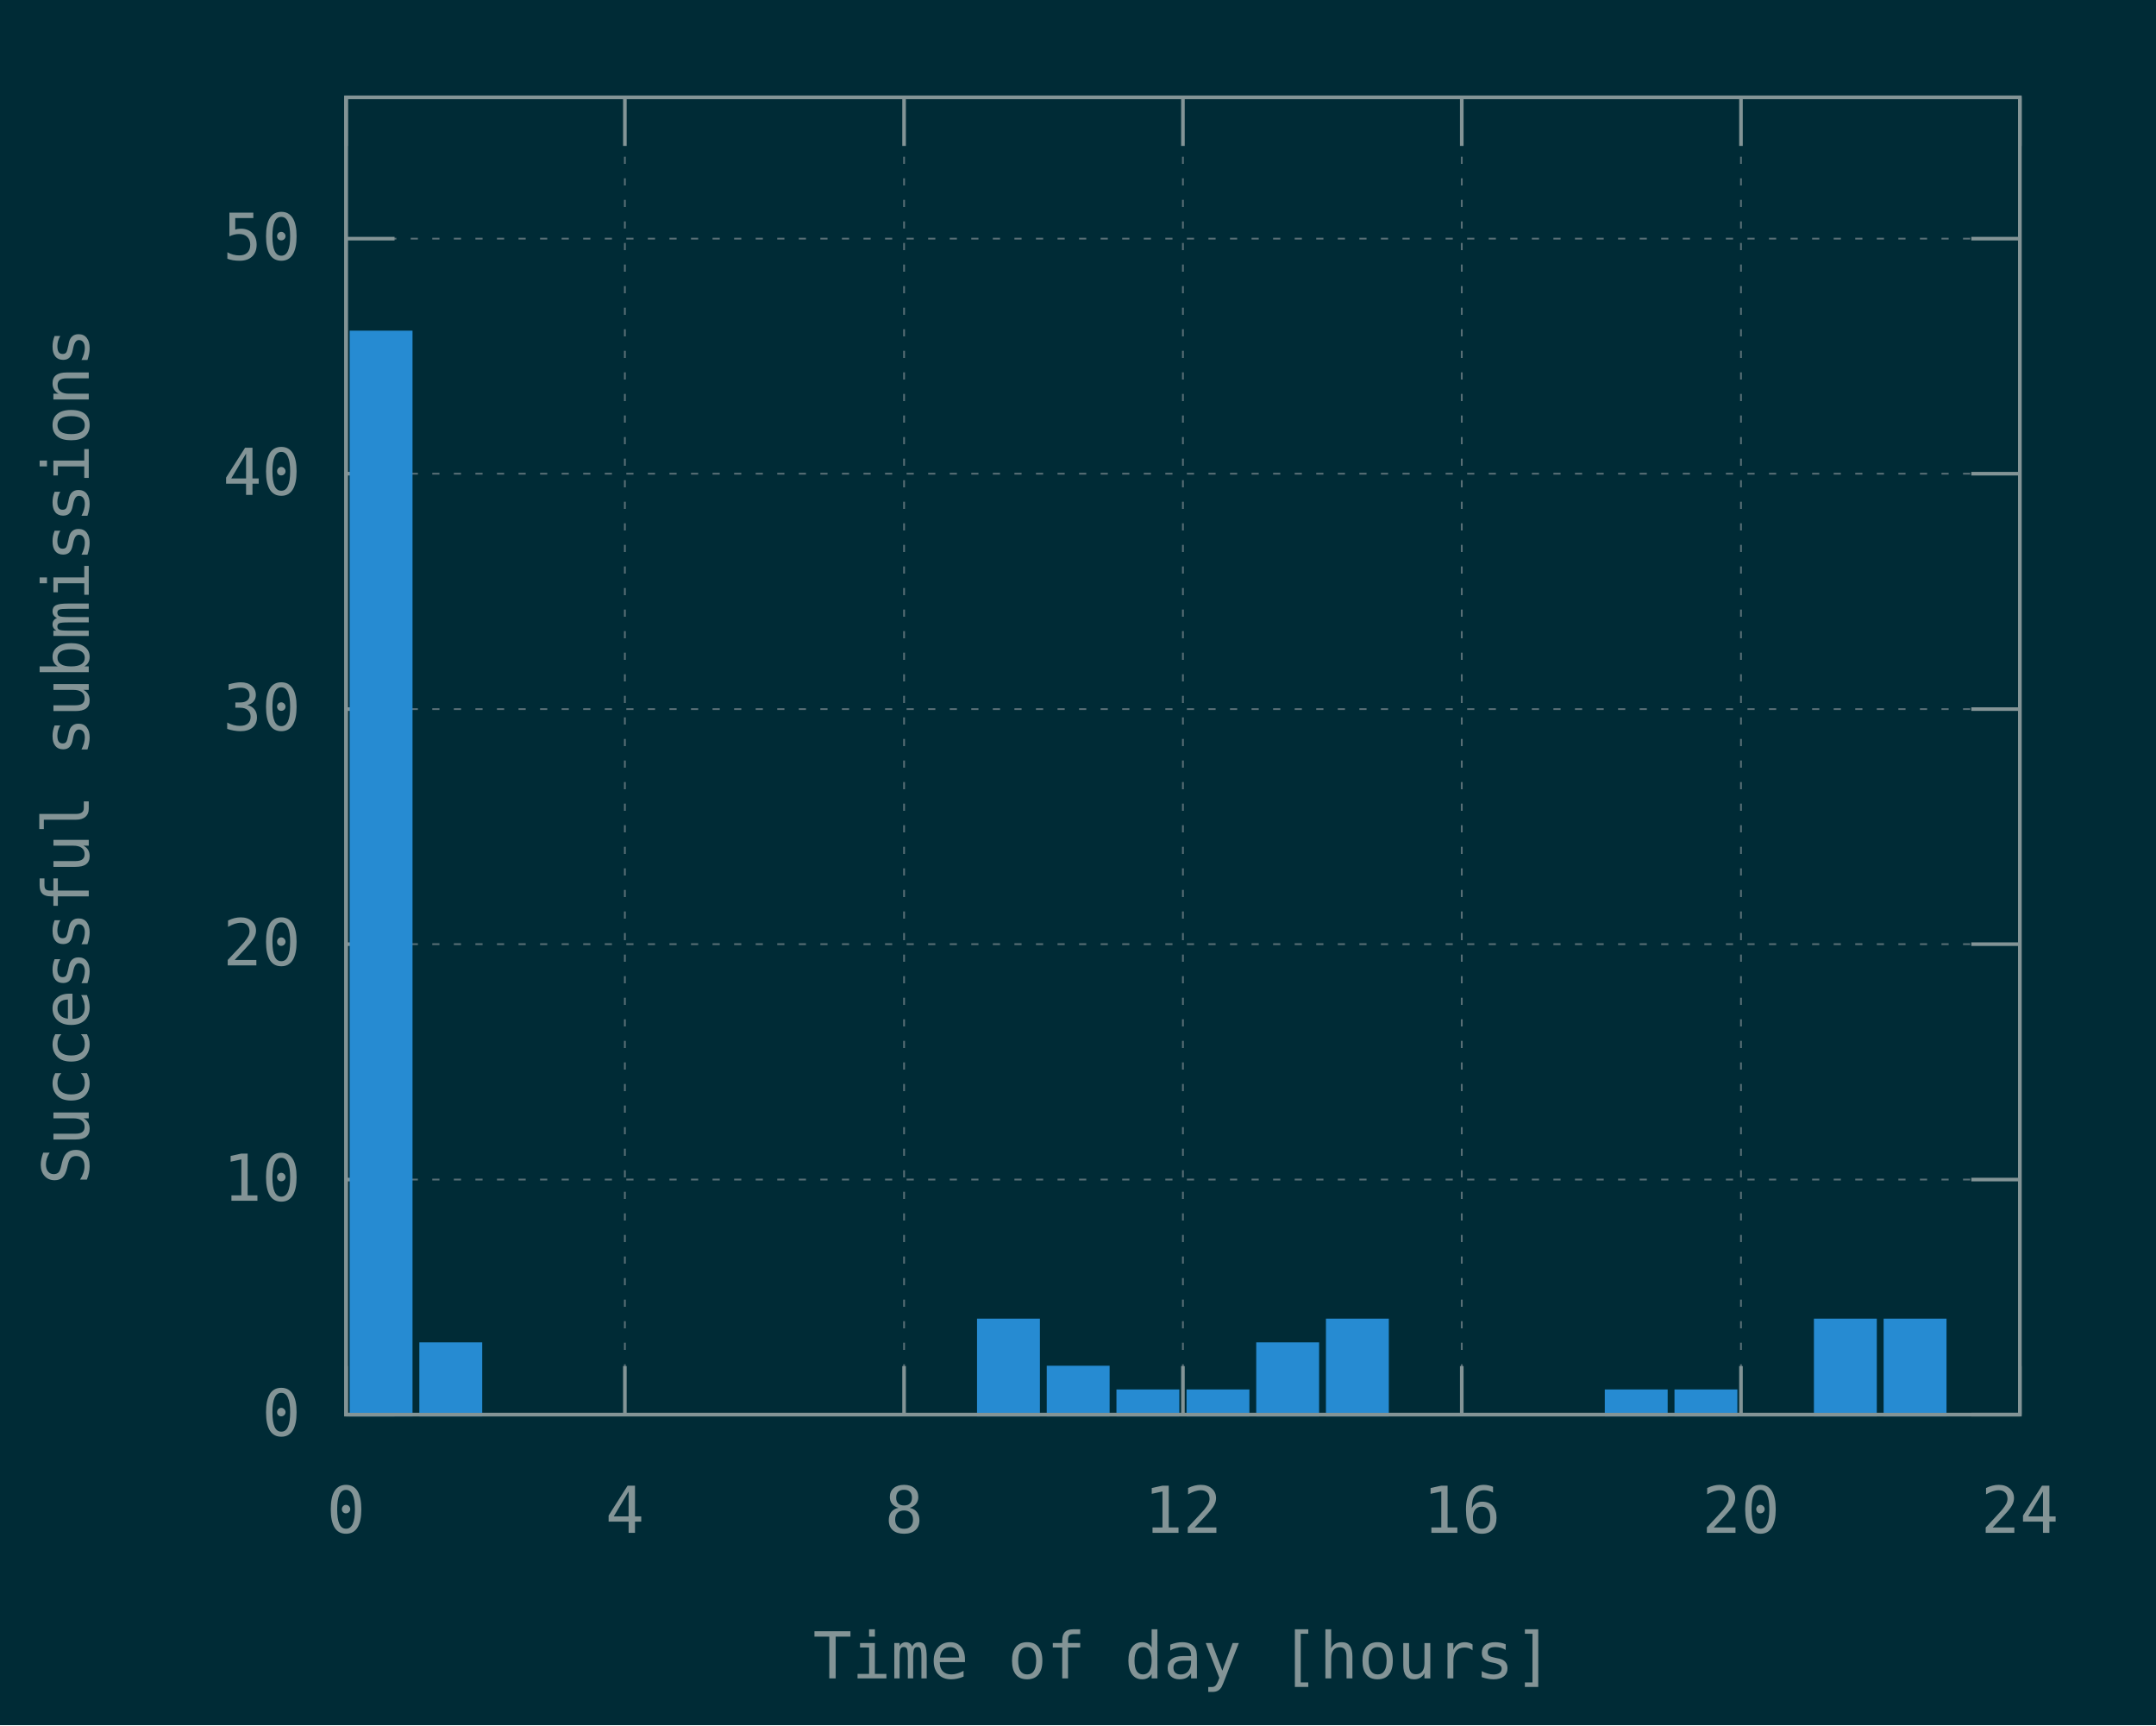
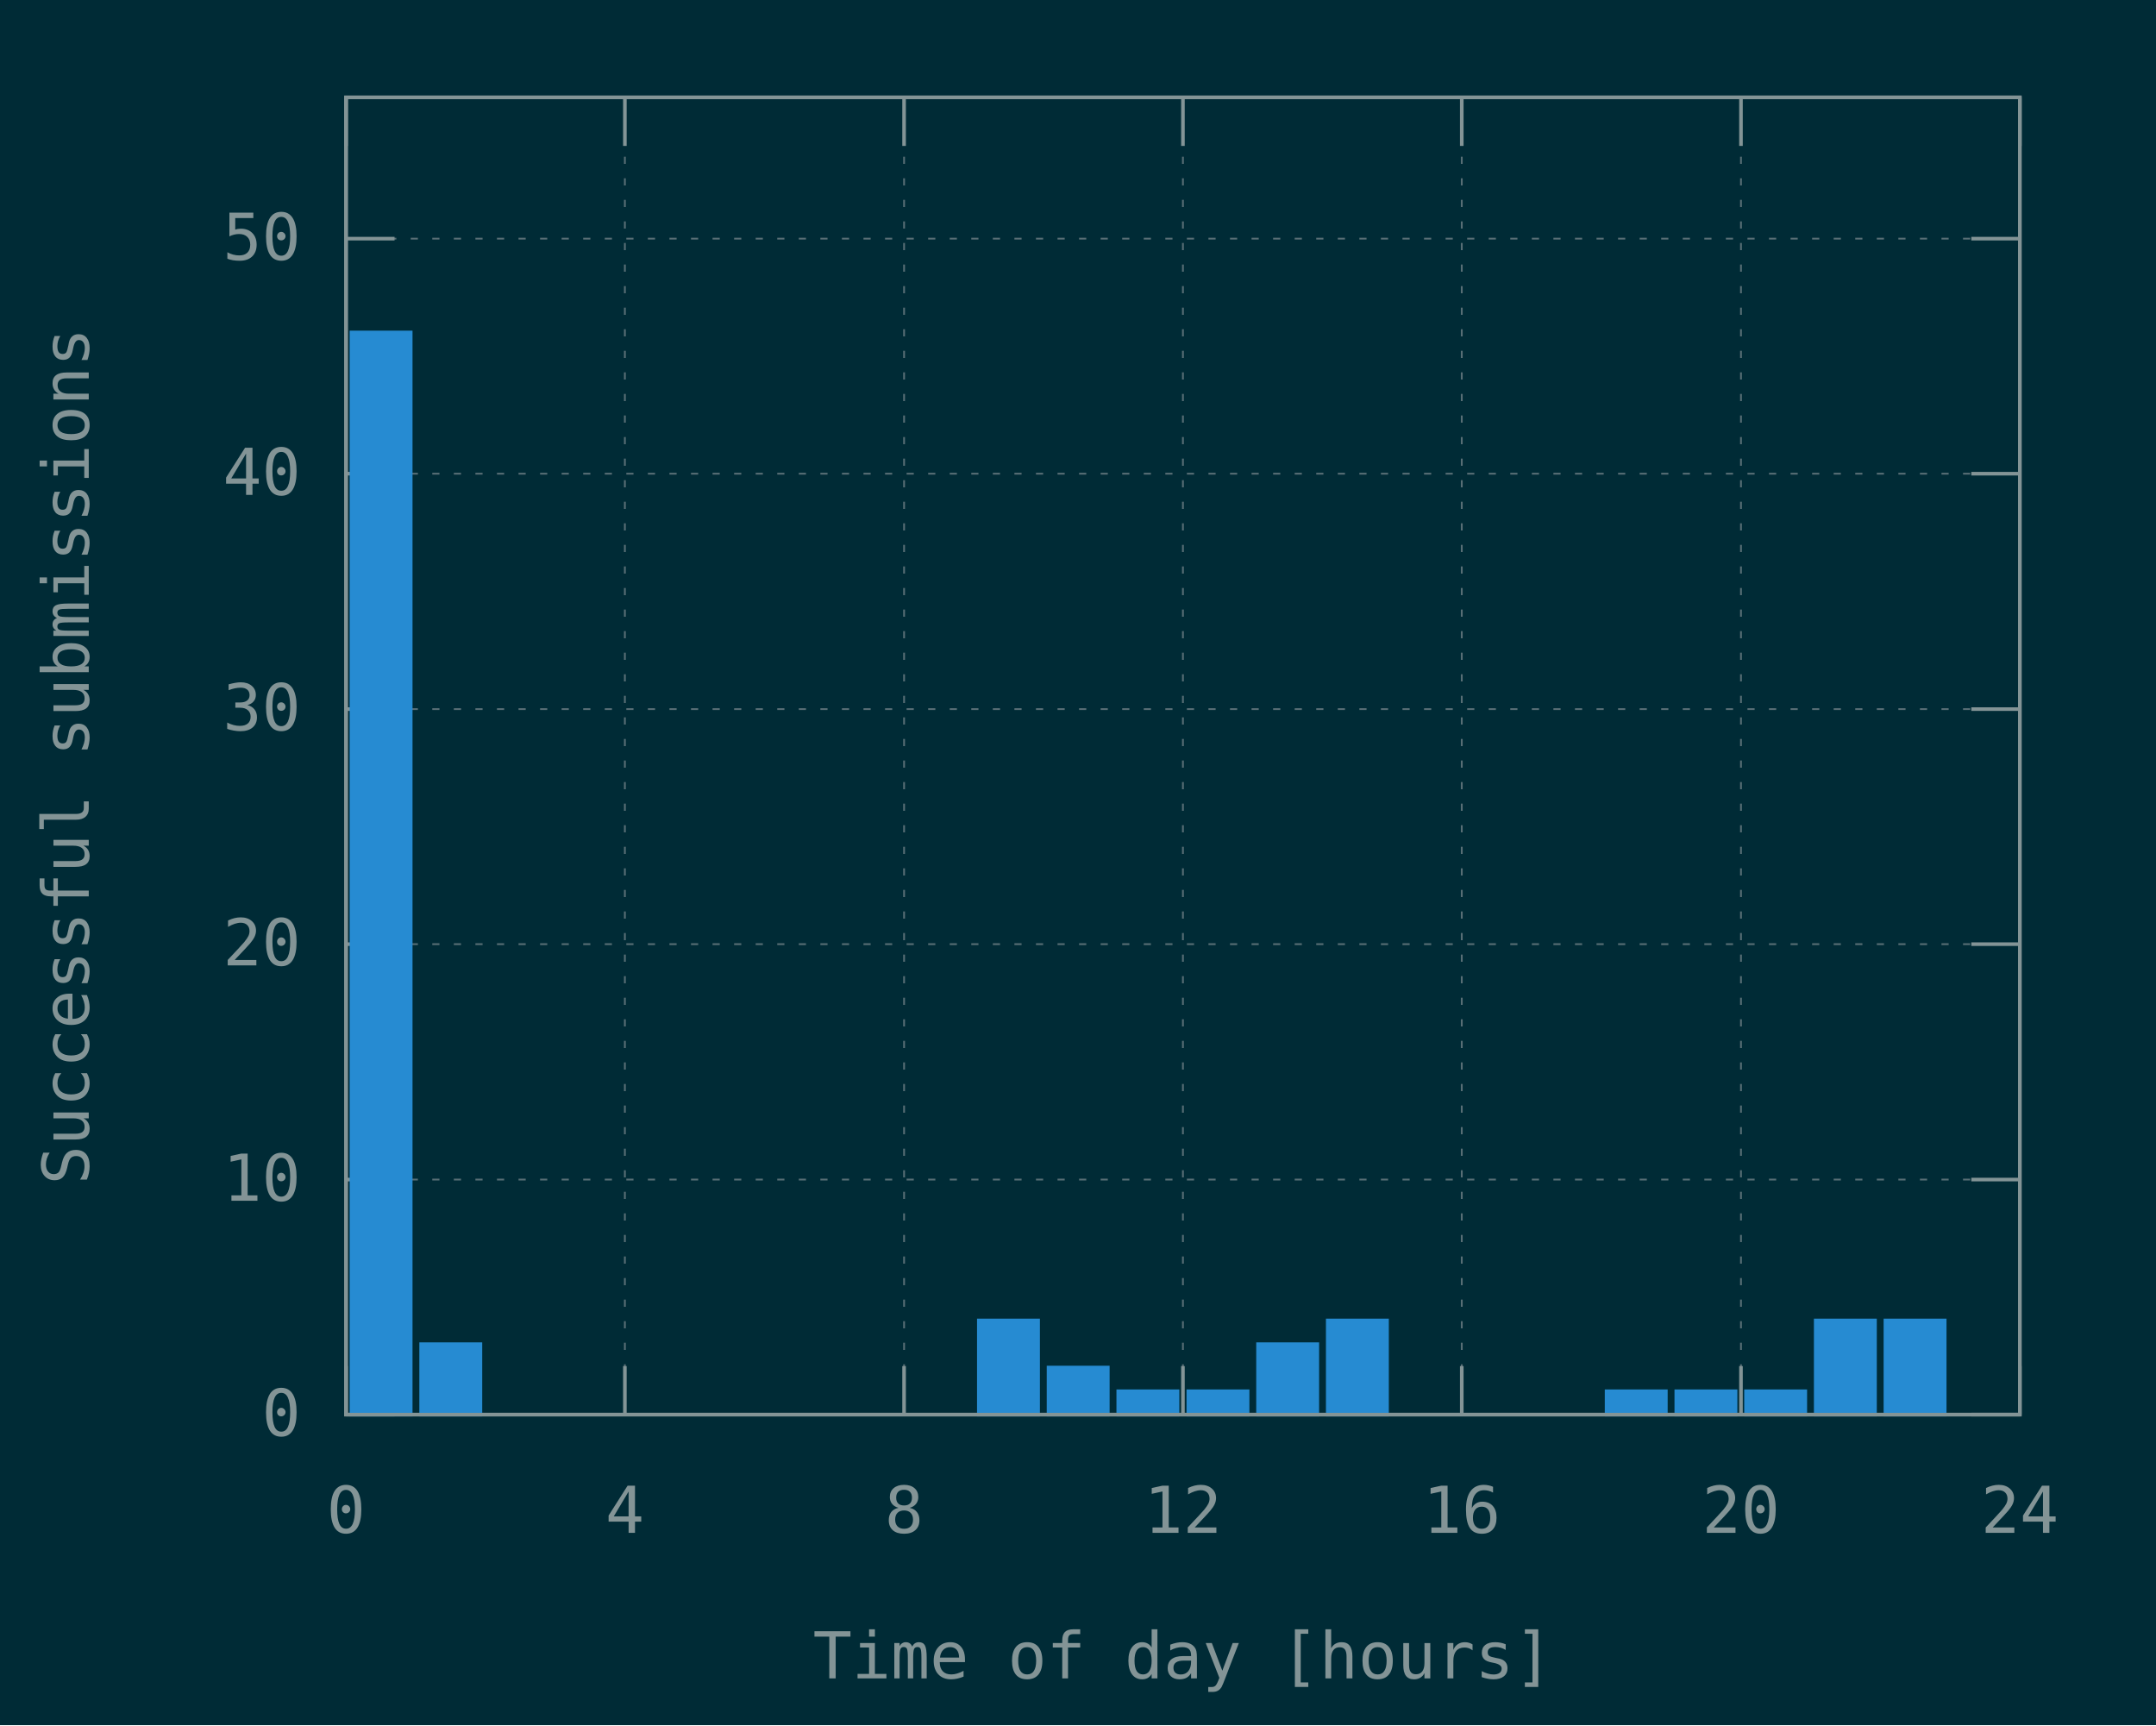
<svg xmlns="http://www.w3.org/2000/svg" xmlns:xlink="http://www.w3.org/1999/xlink" width="600" height="480" viewBox="0 0 600 480">
  <g id="gnuplot_canvas">
    <rect x="0" y="0" width="600" height="480" fill="#002b36" />
    <defs>
      <circle id="gpDot" r="0.5" stroke-width="0.5" stroke="currentColor" />
      <path id="gpPt0" stroke-width="0.148" stroke="currentColor" d="M-1,0 h2 M0,-1 v2" />
      <path id="gpPt1" stroke-width="0.148" stroke="currentColor" d="M-1,-1 L1,1 M1,-1 L-1,1" />
      <path id="gpPt2" stroke-width="0.148" stroke="currentColor" d="M-1,0 L1,0 M0,-1 L0,1 M-1,-1 L1,1 M-1,1 L1,-1" />
      <rect id="gpPt3" stroke-width="0.148" stroke="currentColor" x="-1" y="-1" width="2" height="2" />
      <rect id="gpPt4" stroke-width="0.148" stroke="currentColor" fill="currentColor" x="-1" y="-1" width="2" height="2" />
      <circle id="gpPt5" stroke-width="0.148" stroke="currentColor" cx="0" cy="0" r="1" />
      <use xlink:href="#gpPt5" id="gpPt6" fill="currentColor" stroke="none" />
      <path id="gpPt7" stroke-width="0.148" stroke="currentColor" d="M0,-1.33 L-1.33,0.67 L1.33,0.67 z" />
      <use xlink:href="#gpPt7" id="gpPt8" fill="currentColor" stroke="none" />
      <use xlink:href="#gpPt7" id="gpPt9" stroke="currentColor" transform="rotate(180)" />
      <use xlink:href="#gpPt9" id="gpPt10" fill="currentColor" stroke="none" />
      <use xlink:href="#gpPt3" id="gpPt11" stroke="currentColor" transform="rotate(45)" />
      <use xlink:href="#gpPt11" id="gpPt12" fill="currentColor" stroke="none" />
      <path id="gpPt13" stroke-width="0.148" stroke="currentColor" d="M0,1.330 L1.265,0.411 L0.782,-1.067 L-0.782,-1.076 L-1.265,0.411 z" />
      <use xlink:href="#gpPt13" id="gpPt14" fill="currentColor" stroke="none" />
      <filter id="textbox" filterUnits="objectBoundingBox" x="0" y="0" height="1" width="1">
        <feFlood flood-color="#002B36" flood-opacity="1" result="bgnd" />
        <feComposite in="SourceGraphic" in2="bgnd" operator="atop" />
      </filter>
      <filter id="greybox" filterUnits="objectBoundingBox" x="0" y="0" height="1" width="1">
        <feFlood flood-color="lightgrey" flood-opacity="1" result="grey" />
        <feComposite in="SourceGraphic" in2="grey" operator="atop" />
      </filter>
    </defs>
    <g fill="none" color="#002B36" stroke="currentColor" stroke-width="1.00" stroke-linecap="butt" stroke-linejoin="miter">
</g>
    <g fill="none" color="black" stroke="currentColor" stroke-width="1.00" stroke-linecap="butt" stroke-linejoin="miter">
</g>
    <g fill="none" color="black" stroke="rgb(131, 148, 150)" stroke-width="0.50" stroke-linecap="butt" stroke-linejoin="miter">
</g>
    <g fill="none" color="gray" stroke="currentColor" stroke-width="0.50" stroke-linecap="butt" stroke-linejoin="miter">
      <path stroke="rgb( 88, 110, 117)" stroke-dasharray="2,4" class="gridline" d="M96.3,393.6 L562.1,393.6  " />
    </g>
    <g fill="none" color="gray" stroke="rgb( 88, 110, 117)" stroke-width="1.00" stroke-linecap="butt" stroke-linejoin="miter">
</g>
    <g fill="none" color="black" stroke="currentColor" stroke-width="1.00" stroke-linecap="butt" stroke-linejoin="miter">
      <path stroke="rgb(131, 148, 150)" d="M96.3,393.6 L109.8,393.6 M562.1,393.6 L548.6,393.6  " />
      <g transform="translate(83.7,399.5)" stroke="none" fill="rgb(131,148,150)" font-family="Inconsolata" font-size="18.00" text-anchor="end">
        <text>
          <tspan font-family="Inconsolata"> 0</tspan>
        </text>
      </g>
    </g>
    <g fill="none" color="black" stroke="currentColor" stroke-width="1.00" stroke-linecap="butt" stroke-linejoin="miter">
</g>
    <g fill="none" color="black" stroke="rgb(131, 148, 150)" stroke-width="0.50" stroke-linecap="butt" stroke-linejoin="miter">
</g>
    <g fill="none" color="gray" stroke="currentColor" stroke-width="0.50" stroke-linecap="butt" stroke-linejoin="miter">
      <path stroke="rgb( 88, 110, 117)" stroke-dasharray="2,4" class="gridline" d="M96.3,328.2 L562.1,328.2  " />
    </g>
    <g fill="none" color="gray" stroke="rgb( 88, 110, 117)" stroke-width="1.00" stroke-linecap="butt" stroke-linejoin="miter">
</g>
    <g fill="none" color="black" stroke="currentColor" stroke-width="1.00" stroke-linecap="butt" stroke-linejoin="miter">
      <path stroke="rgb(131, 148, 150)" d="M96.3,328.2 L109.8,328.2 M562.1,328.2 L548.6,328.2  " />
      <g transform="translate(83.7,334.1)" stroke="none" fill="rgb(131,148,150)" font-family="Inconsolata" font-size="18.00" text-anchor="end">
        <text>
          <tspan font-family="Inconsolata"> 10</tspan>
        </text>
      </g>
    </g>
    <g fill="none" color="black" stroke="currentColor" stroke-width="1.00" stroke-linecap="butt" stroke-linejoin="miter">
</g>
    <g fill="none" color="black" stroke="rgb(131, 148, 150)" stroke-width="0.50" stroke-linecap="butt" stroke-linejoin="miter">
</g>
    <g fill="none" color="gray" stroke="currentColor" stroke-width="0.50" stroke-linecap="butt" stroke-linejoin="miter">
      <path stroke="rgb( 88, 110, 117)" stroke-dasharray="2,4" class="gridline" d="M96.3,262.7 L562.1,262.7  " />
    </g>
    <g fill="none" color="gray" stroke="rgb( 88, 110, 117)" stroke-width="1.00" stroke-linecap="butt" stroke-linejoin="miter">
</g>
    <g fill="none" color="black" stroke="currentColor" stroke-width="1.00" stroke-linecap="butt" stroke-linejoin="miter">
      <path stroke="rgb(131, 148, 150)" d="M96.3,262.7 L109.8,262.7 M562.1,262.7 L548.6,262.7  " />
      <g transform="translate(83.7,268.6)" stroke="none" fill="rgb(131,148,150)" font-family="Inconsolata" font-size="18.00" text-anchor="end">
        <text>
          <tspan font-family="Inconsolata"> 20</tspan>
        </text>
      </g>
    </g>
    <g fill="none" color="black" stroke="currentColor" stroke-width="1.00" stroke-linecap="butt" stroke-linejoin="miter">
</g>
    <g fill="none" color="black" stroke="rgb(131, 148, 150)" stroke-width="0.50" stroke-linecap="butt" stroke-linejoin="miter">
</g>
    <g fill="none" color="gray" stroke="currentColor" stroke-width="0.50" stroke-linecap="butt" stroke-linejoin="miter">
      <path stroke="rgb( 88, 110, 117)" stroke-dasharray="2,4" class="gridline" d="M96.3,197.3 L562.1,197.3  " />
    </g>
    <g fill="none" color="gray" stroke="rgb( 88, 110, 117)" stroke-width="1.00" stroke-linecap="butt" stroke-linejoin="miter">
</g>
    <g fill="none" color="black" stroke="currentColor" stroke-width="1.00" stroke-linecap="butt" stroke-linejoin="miter">
      <path stroke="rgb(131, 148, 150)" d="M96.3,197.3 L109.8,197.3 M562.1,197.3 L548.6,197.3  " />
      <g transform="translate(83.7,203.2)" stroke="none" fill="rgb(131,148,150)" font-family="Inconsolata" font-size="18.00" text-anchor="end">
        <text>
          <tspan font-family="Inconsolata"> 30</tspan>
        </text>
      </g>
    </g>
    <g fill="none" color="black" stroke="currentColor" stroke-width="1.00" stroke-linecap="butt" stroke-linejoin="miter">
</g>
    <g fill="none" color="black" stroke="rgb(131, 148, 150)" stroke-width="0.50" stroke-linecap="butt" stroke-linejoin="miter">
</g>
    <g fill="none" color="gray" stroke="currentColor" stroke-width="0.50" stroke-linecap="butt" stroke-linejoin="miter">
      <path stroke="rgb( 88, 110, 117)" stroke-dasharray="2,4" class="gridline" d="M96.3,131.8 L562.1,131.8  " />
    </g>
    <g fill="none" color="gray" stroke="rgb( 88, 110, 117)" stroke-width="1.00" stroke-linecap="butt" stroke-linejoin="miter">
</g>
    <g fill="none" color="black" stroke="currentColor" stroke-width="1.00" stroke-linecap="butt" stroke-linejoin="miter">
      <path stroke="rgb(131, 148, 150)" d="M96.3,131.8 L109.8,131.8 M562.1,131.8 L548.6,131.8  " />
      <g transform="translate(83.7,137.7)" stroke="none" fill="rgb(131,148,150)" font-family="Inconsolata" font-size="18.00" text-anchor="end">
        <text>
          <tspan font-family="Inconsolata"> 40</tspan>
        </text>
      </g>
    </g>
    <g fill="none" color="black" stroke="currentColor" stroke-width="1.00" stroke-linecap="butt" stroke-linejoin="miter">
</g>
    <g fill="none" color="black" stroke="rgb(131, 148, 150)" stroke-width="0.50" stroke-linecap="butt" stroke-linejoin="miter">
</g>
    <g fill="none" color="gray" stroke="currentColor" stroke-width="0.50" stroke-linecap="butt" stroke-linejoin="miter">
      <path stroke="rgb( 88, 110, 117)" stroke-dasharray="2,4" class="gridline" d="M96.3,66.4 L562.1,66.4  " />
    </g>
    <g fill="none" color="gray" stroke="rgb( 88, 110, 117)" stroke-width="1.00" stroke-linecap="butt" stroke-linejoin="miter">
</g>
    <g fill="none" color="black" stroke="currentColor" stroke-width="1.00" stroke-linecap="butt" stroke-linejoin="miter">
      <path stroke="rgb(131, 148, 150)" d="M96.3,66.4 L109.8,66.4 M562.1,66.4 L548.6,66.4  " />
      <g transform="translate(83.7,72.3)" stroke="none" fill="rgb(131,148,150)" font-family="Inconsolata" font-size="18.00" text-anchor="end">
        <text>
          <tspan font-family="Inconsolata"> 50</tspan>
        </text>
      </g>
    </g>
    <g fill="none" color="black" stroke="currentColor" stroke-width="1.00" stroke-linecap="butt" stroke-linejoin="miter">
</g>
    <g fill="none" color="black" stroke="rgb(131, 148, 150)" stroke-width="0.50" stroke-linecap="butt" stroke-linejoin="miter">
</g>
    <g fill="none" color="gray" stroke="currentColor" stroke-width="0.50" stroke-linecap="butt" stroke-linejoin="miter">
      <path stroke="rgb( 88, 110, 117)" stroke-dasharray="2,4" class="gridline" d="M96.3,393.6 L96.3,27.1  " />
    </g>
    <g fill="none" color="gray" stroke="rgb( 88, 110, 117)" stroke-width="1.00" stroke-linecap="butt" stroke-linejoin="miter">
</g>
    <g fill="none" color="black" stroke="currentColor" stroke-width="1.00" stroke-linecap="butt" stroke-linejoin="miter">
      <path stroke="rgb(131, 148, 150)" d="M96.3,393.6 L96.3,380.1 M96.3,27.1 L96.3,40.6  " />
      <g transform="translate(96.3,426.5)" stroke="none" fill="rgb(131,148,150)" font-family="Inconsolata" font-size="18.00" text-anchor="middle">
        <text>
          <tspan font-family="Inconsolata"> 0</tspan>
        </text>
      </g>
    </g>
    <g fill="none" color="black" stroke="currentColor" stroke-width="1.00" stroke-linecap="butt" stroke-linejoin="miter">
</g>
    <g fill="none" color="black" stroke="rgb(131, 148, 150)" stroke-width="0.50" stroke-linecap="butt" stroke-linejoin="miter">
</g>
    <g fill="none" color="gray" stroke="currentColor" stroke-width="0.50" stroke-linecap="butt" stroke-linejoin="miter">
      <path stroke="rgb( 88, 110, 117)" stroke-dasharray="2,4" class="gridline" d="M173.9,393.6 L173.9,27.1  " />
    </g>
    <g fill="none" color="gray" stroke="rgb( 88, 110, 117)" stroke-width="1.00" stroke-linecap="butt" stroke-linejoin="miter">
</g>
    <g fill="none" color="black" stroke="currentColor" stroke-width="1.00" stroke-linecap="butt" stroke-linejoin="miter">
      <path stroke="rgb(131, 148, 150)" d="M173.9,393.6 L173.9,380.1 M173.9,27.1 L173.9,40.6  " />
      <g transform="translate(173.9,426.5)" stroke="none" fill="rgb(131,148,150)" font-family="Inconsolata" font-size="18.00" text-anchor="middle">
        <text>
          <tspan font-family="Inconsolata"> 4</tspan>
        </text>
      </g>
    </g>
    <g fill="none" color="black" stroke="currentColor" stroke-width="1.00" stroke-linecap="butt" stroke-linejoin="miter">
</g>
    <g fill="none" color="black" stroke="rgb(131, 148, 150)" stroke-width="0.50" stroke-linecap="butt" stroke-linejoin="miter">
</g>
    <g fill="none" color="gray" stroke="currentColor" stroke-width="0.50" stroke-linecap="butt" stroke-linejoin="miter">
      <path stroke="rgb( 88, 110, 117)" stroke-dasharray="2,4" class="gridline" d="M251.6,393.6 L251.6,27.1  " />
    </g>
    <g fill="none" color="gray" stroke="rgb( 88, 110, 117)" stroke-width="1.00" stroke-linecap="butt" stroke-linejoin="miter">
</g>
    <g fill="none" color="black" stroke="currentColor" stroke-width="1.00" stroke-linecap="butt" stroke-linejoin="miter">
      <path stroke="rgb(131, 148, 150)" d="M251.6,393.6 L251.6,380.1 M251.6,27.1 L251.6,40.6  " />
      <g transform="translate(251.6,426.5)" stroke="none" fill="rgb(131,148,150)" font-family="Inconsolata" font-size="18.00" text-anchor="middle">
        <text>
          <tspan font-family="Inconsolata"> 8</tspan>
        </text>
      </g>
    </g>
    <g fill="none" color="black" stroke="currentColor" stroke-width="1.00" stroke-linecap="butt" stroke-linejoin="miter">
</g>
    <g fill="none" color="black" stroke="rgb(131, 148, 150)" stroke-width="0.50" stroke-linecap="butt" stroke-linejoin="miter">
</g>
    <g fill="none" color="gray" stroke="currentColor" stroke-width="0.50" stroke-linecap="butt" stroke-linejoin="miter">
      <path stroke="rgb( 88, 110, 117)" stroke-dasharray="2,4" class="gridline" d="M329.2,393.6 L329.2,27.1  " />
    </g>
    <g fill="none" color="gray" stroke="rgb( 88, 110, 117)" stroke-width="1.00" stroke-linecap="butt" stroke-linejoin="miter">
</g>
    <g fill="none" color="black" stroke="currentColor" stroke-width="1.00" stroke-linecap="butt" stroke-linejoin="miter">
      <path stroke="rgb(131, 148, 150)" d="M329.2,393.6 L329.2,380.1 M329.2,27.1 L329.2,40.6  " />
      <g transform="translate(329.2,426.5)" stroke="none" fill="rgb(131,148,150)" font-family="Inconsolata" font-size="18.00" text-anchor="middle">
        <text>
          <tspan font-family="Inconsolata"> 12</tspan>
        </text>
      </g>
    </g>
    <g fill="none" color="black" stroke="currentColor" stroke-width="1.00" stroke-linecap="butt" stroke-linejoin="miter">
</g>
    <g fill="none" color="black" stroke="rgb(131, 148, 150)" stroke-width="0.50" stroke-linecap="butt" stroke-linejoin="miter">
</g>
    <g fill="none" color="gray" stroke="currentColor" stroke-width="0.50" stroke-linecap="butt" stroke-linejoin="miter">
      <path stroke="rgb( 88, 110, 117)" stroke-dasharray="2,4" class="gridline" d="M406.8,393.6 L406.8,27.1  " />
    </g>
    <g fill="none" color="gray" stroke="rgb( 88, 110, 117)" stroke-width="1.00" stroke-linecap="butt" stroke-linejoin="miter">
</g>
    <g fill="none" color="black" stroke="currentColor" stroke-width="1.00" stroke-linecap="butt" stroke-linejoin="miter">
      <path stroke="rgb(131, 148, 150)" d="M406.8,393.6 L406.8,380.1 M406.8,27.1 L406.8,40.6  " />
      <g transform="translate(406.8,426.5)" stroke="none" fill="rgb(131,148,150)" font-family="Inconsolata" font-size="18.00" text-anchor="middle">
        <text>
          <tspan font-family="Inconsolata"> 16</tspan>
        </text>
      </g>
    </g>
    <g fill="none" color="black" stroke="currentColor" stroke-width="1.00" stroke-linecap="butt" stroke-linejoin="miter">
</g>
    <g fill="none" color="black" stroke="rgb(131, 148, 150)" stroke-width="0.50" stroke-linecap="butt" stroke-linejoin="miter">
</g>
    <g fill="none" color="gray" stroke="currentColor" stroke-width="0.50" stroke-linecap="butt" stroke-linejoin="miter">
      <path stroke="rgb( 88, 110, 117)" stroke-dasharray="2,4" class="gridline" d="M484.5,393.6 L484.5,40.6 L484.5,27.1  " />
    </g>
    <g fill="none" color="gray" stroke="rgb( 88, 110, 117)" stroke-width="1.00" stroke-linecap="butt" stroke-linejoin="miter">
</g>
    <g fill="none" color="black" stroke="currentColor" stroke-width="1.00" stroke-linecap="butt" stroke-linejoin="miter">
      <path stroke="rgb(131, 148, 150)" d="M484.5,393.6 L484.5,380.1 M484.5,27.1 L484.5,40.6  " />
      <g transform="translate(484.5,426.5)" stroke="none" fill="rgb(131,148,150)" font-family="Inconsolata" font-size="18.00" text-anchor="middle">
        <text>
          <tspan font-family="Inconsolata"> 20</tspan>
        </text>
      </g>
    </g>
    <g fill="none" color="black" stroke="currentColor" stroke-width="1.00" stroke-linecap="butt" stroke-linejoin="miter">
</g>
    <g fill="none" color="black" stroke="rgb(131, 148, 150)" stroke-width="0.50" stroke-linecap="butt" stroke-linejoin="miter">
</g>
    <g fill="none" color="gray" stroke="currentColor" stroke-width="0.50" stroke-linecap="butt" stroke-linejoin="miter">
      <path stroke="rgb( 88, 110, 117)" stroke-dasharray="2,4" class="gridline" d="M562.1,393.6 L562.1,27.1  " />
    </g>
    <g fill="none" color="gray" stroke="rgb( 88, 110, 117)" stroke-width="1.00" stroke-linecap="butt" stroke-linejoin="miter">
</g>
    <g fill="none" color="black" stroke="currentColor" stroke-width="1.00" stroke-linecap="butt" stroke-linejoin="miter">
      <path stroke="rgb(131, 148, 150)" d="M562.1,393.6 L562.1,380.1 M562.1,27.1 L562.1,40.6  " />
      <g transform="translate(562.1,426.5)" stroke="none" fill="rgb(131,148,150)" font-family="Inconsolata" font-size="18.00" text-anchor="middle">
        <text>
          <tspan font-family="Inconsolata"> 24</tspan>
        </text>
      </g>
    </g>
    <g fill="none" color="black" stroke="currentColor" stroke-width="1.00" stroke-linecap="butt" stroke-linejoin="miter">
</g>
    <g fill="none" color="black" stroke="currentColor" stroke-width="1.00" stroke-linecap="butt" stroke-linejoin="miter">
      <path stroke="rgb(131, 148, 150)" d="M96.3,27.1 L96.3,393.6 L562.1,393.6 L562.1,27.1 L96.3,27.1 Z  " />
    </g>
    <g fill="none" color="black" stroke="currentColor" stroke-width="1.00" stroke-linecap="butt" stroke-linejoin="miter">
      <g transform="translate(24.7,210.4) rotate(270)" stroke="none" fill="rgb(131,148,150)" font-family="Inconsolata" font-size="18.00" text-anchor="middle">
        <text>
          <tspan font-family="Inconsolata">Successful submissions</tspan>
        </text>
      </g>
    </g>
    <g fill="none" color="black" stroke="currentColor" stroke-width="1.00" stroke-linecap="butt" stroke-linejoin="miter">
      <g transform="translate(329.2,467.0)" stroke="none" fill="rgb(131,148,150)" font-family="Inconsolata" font-size="18.00" text-anchor="middle">
        <text>
          <tspan font-family="Inconsolata">Time of day [hours]</tspan>
        </text>
      </g>
    </g>
    <g fill="none" color="black" stroke="currentColor" stroke-width="1.00" stroke-linecap="butt" stroke-linejoin="miter">
</g>
    <g id="gnuplot_plot_1">
      <g fill="none" color="black" stroke="currentColor" stroke-width="1.00" stroke-linecap="butt" stroke-linejoin="miter">
        <g stroke="none" shape-rendering="crispEdges">
          <polygon fill="rgb( 38, 139, 210)" points="97.8,393.6 114.4,393.6 114.4,92.4 97.8,92.4 " />
        </g>
        <path stroke="rgb( 38, 139, 210)" d="M97.8,393.6 L97.8,92.5 L114.3,92.5 L114.3,393.6 L97.8,393.6 Z  " />
        <g stroke="none" shape-rendering="crispEdges">
          <polygon fill="rgb( 38, 139, 210)" points="117.2,393.6 133.8,393.6 133.8,373.9 117.2,373.9 " />
        </g>
        <path stroke="rgb( 38, 139, 210)" d="M117.2,393.6 L117.2,374.0 L133.7,374.0 L133.7,393.6 L117.2,393.6 Z  " />
        <g stroke="none" shape-rendering="crispEdges">
          <polygon fill="rgb( 38, 139, 210)" points="272.4,393.6 289.0,393.6 289.0,367.3 272.4,367.3 " />
        </g>
        <path stroke="rgb( 38, 139, 210)" d="M272.4,393.6 L272.4,367.4 L288.9,367.4 L288.9,393.6 L272.4,393.6 Z  " />
        <g stroke="none" shape-rendering="crispEdges">
          <polygon fill="rgb( 38, 139, 210)" points="291.8,393.6 308.4,393.6 308.4,380.4 291.8,380.4 " />
        </g>
        <path stroke="rgb( 38, 139, 210)" d="M291.8,393.6 L291.8,380.5 L308.3,380.5 L308.3,393.6 L291.8,393.6 Z  " />
        <g stroke="none" shape-rendering="crispEdges">
          <polygon fill="rgb( 38, 139, 210)" points="311.2,393.6 327.8,393.6 327.8,387.0 311.2,387.0 " />
        </g>
        <path stroke="rgb( 38, 139, 210)" d="M311.2,393.6 L311.2,387.1 L327.7,387.1 L327.7,393.6 L311.2,393.6 Z  " />
        <g stroke="none" shape-rendering="crispEdges">
          <polygon fill="rgb( 38, 139, 210)" points="330.7,393.6 347.3,393.6 347.3,387.0 330.7,387.0 " />
        </g>
        <path stroke="rgb( 38, 139, 210)" d="M330.7,393.6 L330.7,387.1 L347.2,387.1 L347.2,393.6 L330.7,393.6 Z  " />
        <g stroke="none" shape-rendering="crispEdges">
          <polygon fill="rgb( 38, 139, 210)" points="350.1,393.6 366.7,393.6 366.7,373.9 350.1,373.9 " />
        </g>
        <path stroke="rgb( 38, 139, 210)" d="M350.1,393.6 L350.1,374.0 L366.6,374.0 L366.6,393.6 L350.1,393.6 Z  " />
        <g stroke="none" shape-rendering="crispEdges">
          <polygon fill="rgb( 38, 139, 210)" points="369.5,393.6 386.1,393.6 386.1,367.3 369.5,367.3 " />
        </g>
        <path stroke="rgb( 38, 139, 210)" d="M369.5,393.6 L369.5,367.4 L386.0,367.4 L386.0,393.6 L369.5,393.6 Z  " />
        <g stroke="none" shape-rendering="crispEdges">
          <polygon fill="rgb( 38, 139, 210)" points="447.1,393.6 463.7,393.6 463.7,387.0 447.1,387.0 " />
        </g>
        <path stroke="rgb( 38, 139, 210)" d="M447.1,393.6 L447.1,387.1 L463.6,387.1 L463.6,393.6 L447.1,393.6 Z  " />
        <g stroke="none" shape-rendering="crispEdges">
          <polygon fill="rgb( 38, 139, 210)" points="466.5,393.6 483.1,393.6 483.1,387.0 466.5,387.0 " />
        </g>
        <path stroke="rgb( 38, 139, 210)" d="M466.5,393.6 L466.5,387.1 L483.0,387.1 L483.0,393.6 L466.5,393.6 Z  " />
        <g stroke="none" shape-rendering="crispEdges">
+           <polygon fill="rgb( 38, 139, 210)" points="485.9,393.6 502.5,393.6 502.5,387.0 485.9,387.0 " />
+         </g>
+         <path stroke="rgb( 38, 139, 210)" d="M485.9,393.6 L485.9,387.1 L502.4,387.1 L502.4,393.6 L485.9,393.6 Z  " />
+         <g stroke="none" shape-rendering="crispEdges">
          <polygon fill="rgb( 38, 139, 210)" points="505.3,393.6 521.9,393.6 521.9,367.3 505.3,367.3 " />
        </g>
        <path stroke="rgb( 38, 139, 210)" d="M505.3,393.6 L505.3,367.4 L521.8,367.4 L521.8,393.6 L505.3,393.6 Z  " />
        <g stroke="none" shape-rendering="crispEdges">
          <polygon fill="rgb( 38, 139, 210)" points="524.7,393.6 541.3,393.6 541.3,367.3 524.7,367.3 " />
        </g>
        <path stroke="rgb( 38, 139, 210)" d="M524.7,393.6 L524.7,367.4 L541.2,367.4 L541.2,393.6 L524.7,393.6 Z  " />
      </g>
    </g>
    <g fill="none" color="#002B36" stroke="rgb( 38, 139, 210)" stroke-width="2.00" stroke-linecap="butt" stroke-linejoin="miter">
</g>
    <g fill="none" color="black" stroke="currentColor" stroke-width="2.00" stroke-linecap="butt" stroke-linejoin="miter">
</g>
    <g fill="none" color="black" stroke="black" stroke-width="1.00" stroke-linecap="butt" stroke-linejoin="miter">
</g>
    <g fill="none" color="black" stroke="currentColor" stroke-width="1.00" stroke-linecap="butt" stroke-linejoin="miter">
      <path stroke="rgb(131, 148, 150)" d="M96.3,27.1 L96.3,393.6 L562.1,393.6 L562.1,27.1 L96.3,27.1 Z  " />
    </g>
    <g fill="none" color="black" stroke="currentColor" stroke-width="1.00" stroke-linecap="butt" stroke-linejoin="miter">
</g>
  </g>
</svg>
